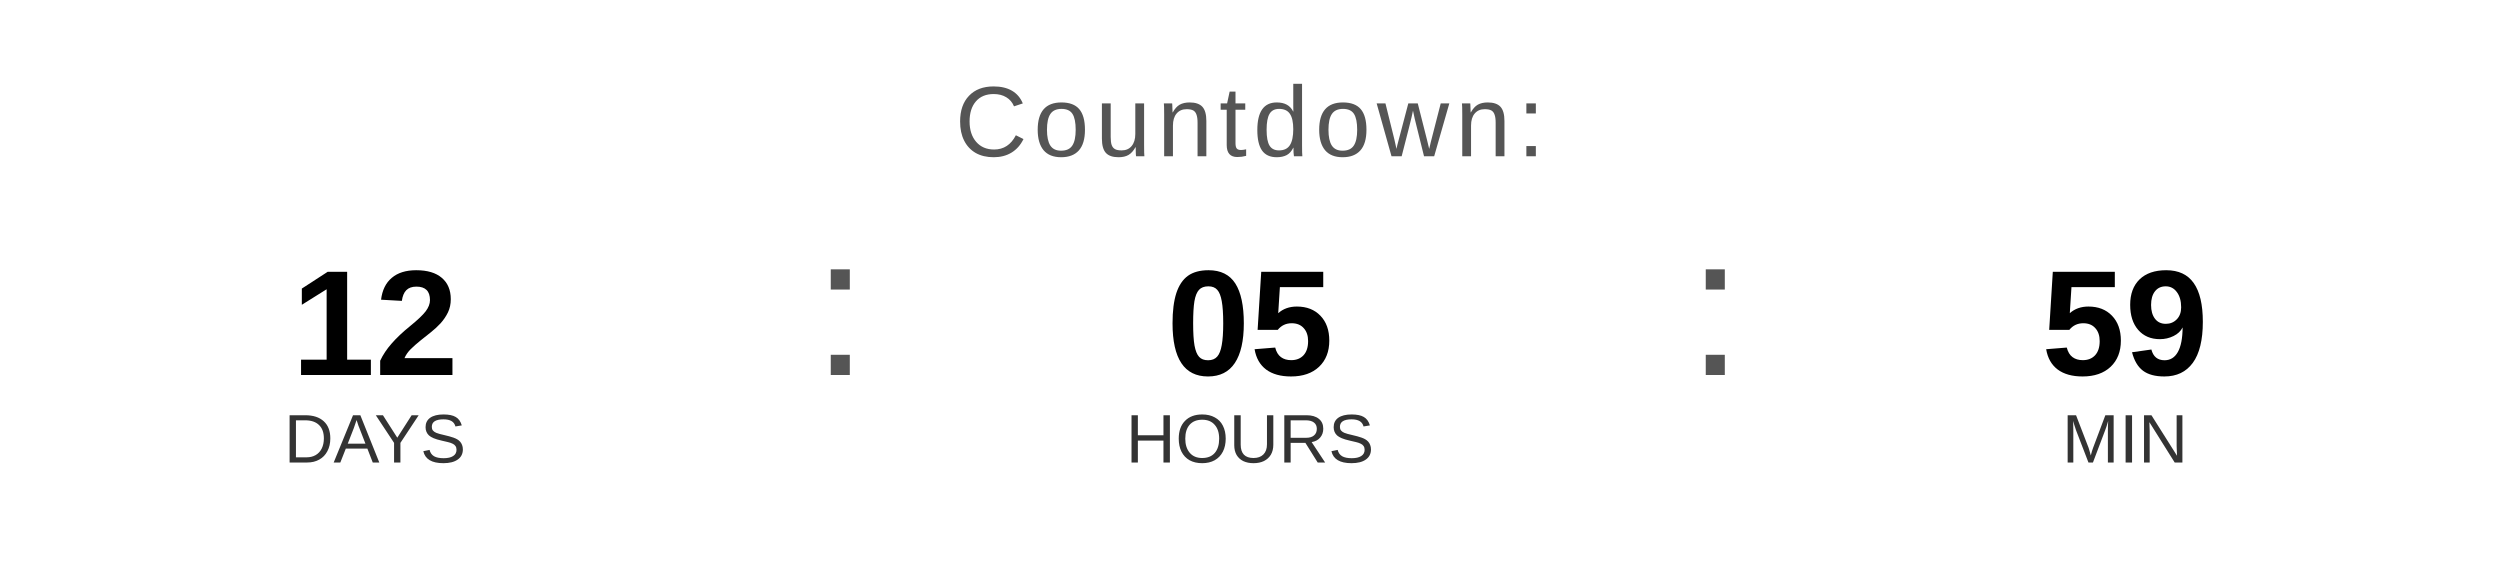
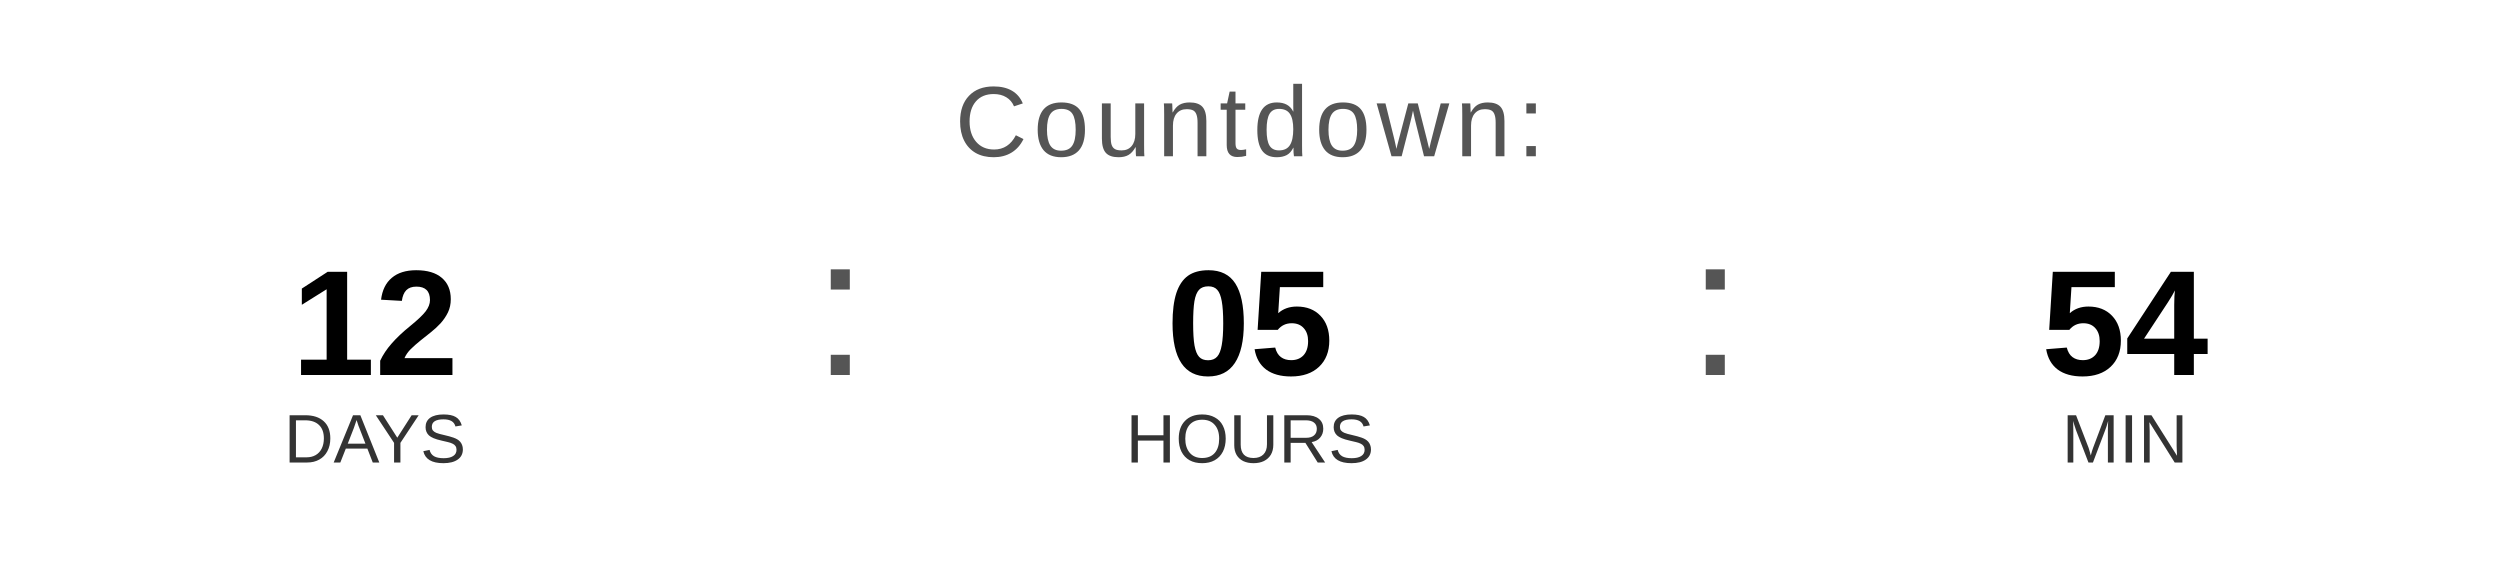
<svg xmlns="http://www.w3.org/2000/svg" width="400" height="90" viewBox="0 0 400 90">
  <text x="200" y="25" font-family="Arial, Helvetica, sans-serif" font-size="16" fill="#555555" text-anchor="middle" letter-spacing="1">
    Countdown:
  </text>
  <text x="60" y="60" font-family="Arial, Helvetica, sans-serif" font-size="24" font-weight="bold" fill="#000000" text-anchor="middle">12</text>
  <text x="60" y="74" font-family="Arial, Helvetica, sans-serif" font-size="11" fill="#333333" text-anchor="middle">DAYS</text>
  <text x="130" y="60" font-family="Arial, sans-serif" font-size="32" fill="#555555">:</text>
  <text x="200" y="60" font-family="Arial, Helvetica, sans-serif" font-size="24" font-weight="bold" fill="#000000" text-anchor="middle">05</text>
  <text x="200" y="74" font-family="Arial, Helvetica, sans-serif" font-size="11" fill="#333333" text-anchor="middle">HOURS</text>
  <text x="270" y="60" font-family="Arial, sans-serif" font-size="32" fill="#555555">:</text>
-   <text x="340" y="60" font-family="Arial, Helvetica, sans-serif" font-size="24" font-weight="bold" fill="#000000" text-anchor="middle">59</text>
+   <text x="340" y="60" font-family="Arial, Helvetica, sans-serif" font-size="24" font-weight="bold" fill="#000000" text-anchor="middle">54</text>
  <text x="340" y="74" font-family="Arial, Helvetica, sans-serif" font-size="11" fill="#333333" text-anchor="middle">MIN</text>
</svg>
